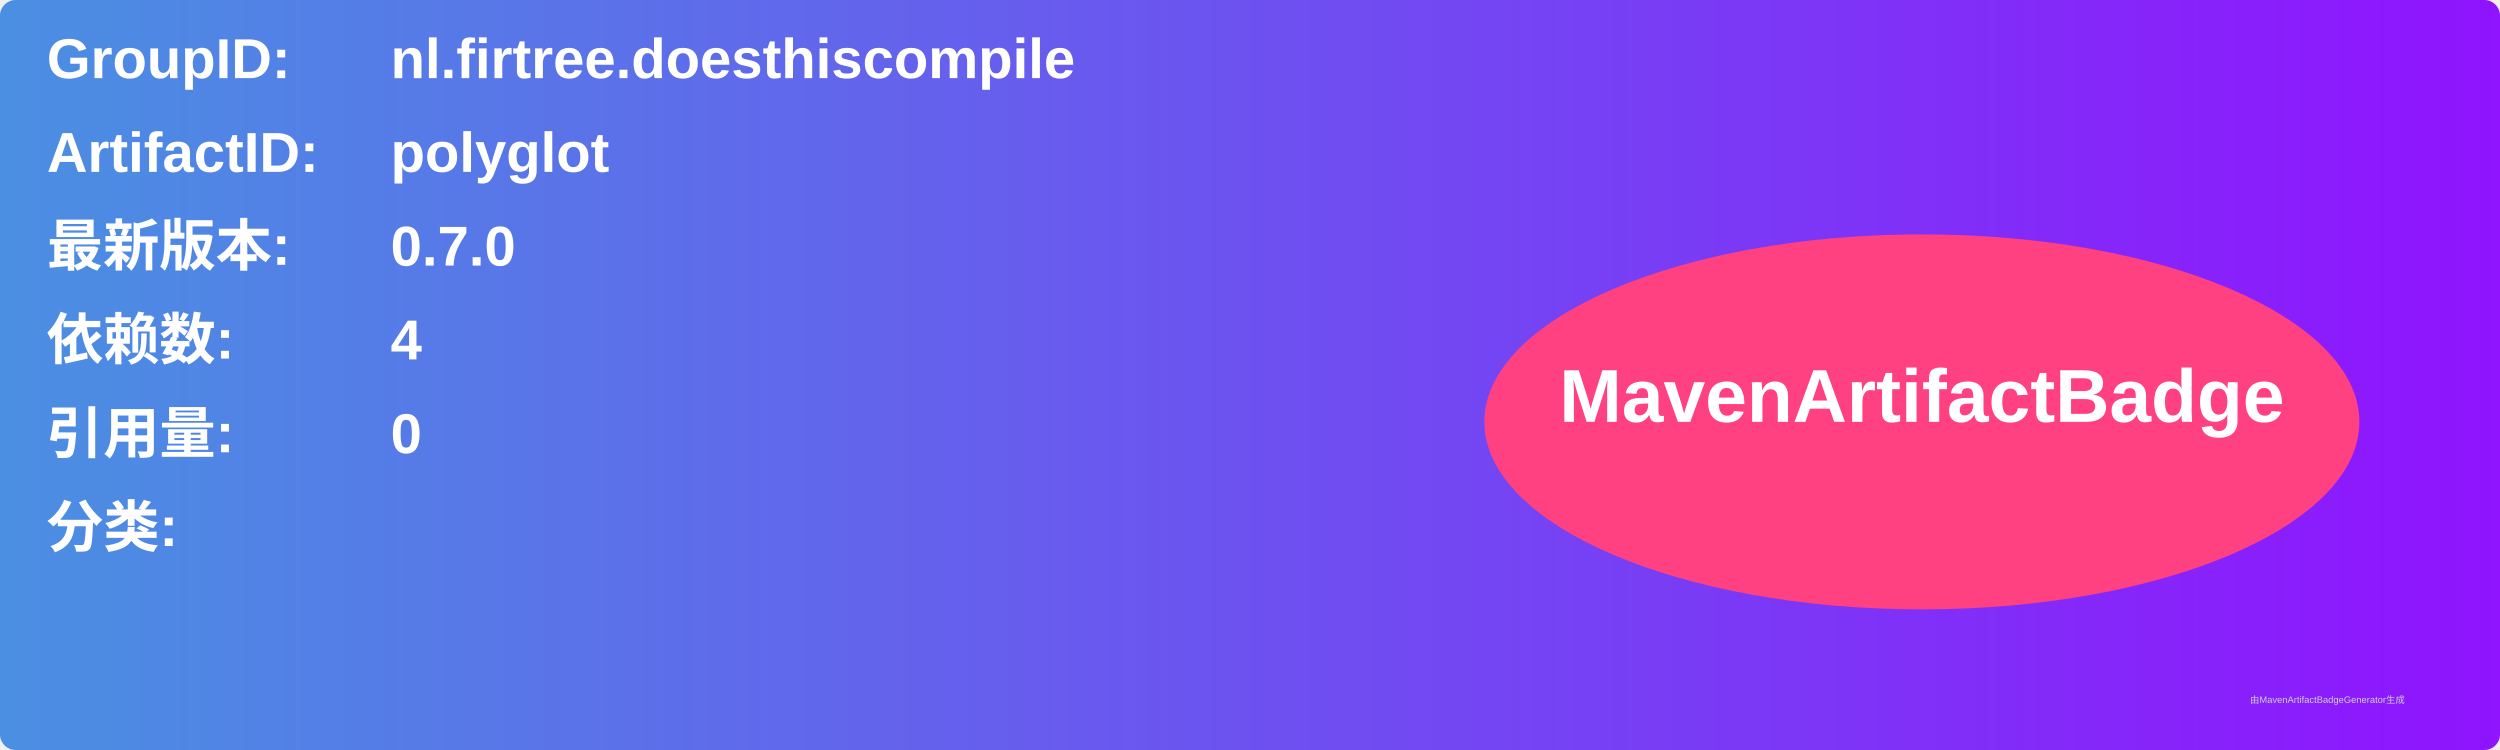
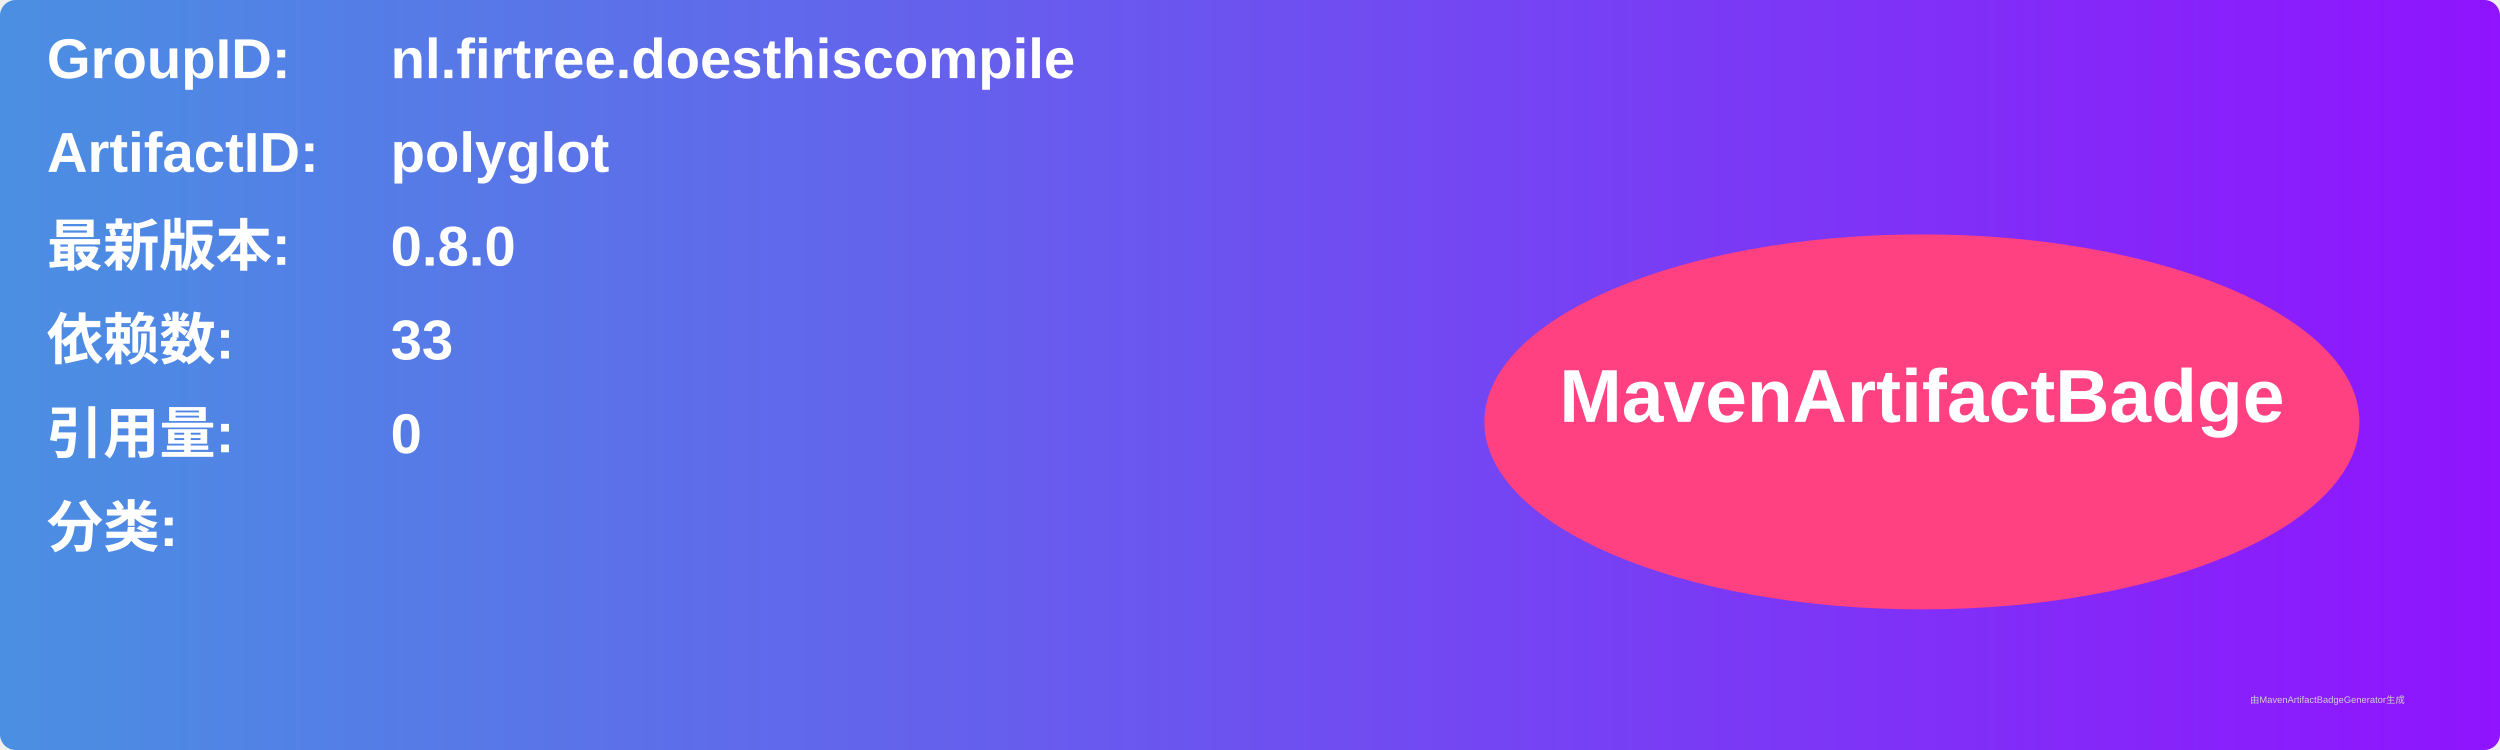
<svg xmlns="http://www.w3.org/2000/svg" width="800" height="240" viewBox="0 0 800 240">
  <linearGradient id="grad" x1="0%" y1="0%" x2="100%" y2="0%">
    <stop offset="0%" stop-color="#4a90e2" />
    <stop offset="100%" stop-color="#9013fe" />
  </linearGradient>
  <rect width="100%" height="100%" rx="5" ry="5" fill="url(#grad)" />
  <g transform="translate(15, 15)">
    <text x="0" y="10" font-family="Arial" font-size="18" fill="white" font-weight="bold" width="260">GroupID:</text>
    <text x="110" y="10" font-family="Arial" font-size="18" fill="white" font-weight="bold" width="460">nl.firtree.doesthiscompile</text>
    <text x="0" y="40" font-family="Arial" font-size="18" fill="white" font-weight="bold" width="260">ArtifactID:</text>
    <text x="110" y="40" font-family="Arial" font-size="18" fill="white" font-weight="bold" width="460">polyglot</text>
    <text x="0" y="70" font-family="Arial" font-size="18" fill="white" font-weight="bold">最新版本:</text>
    <text x="110" y="70" font-family="Arial" font-size="18" fill="white" font-weight="bold">
-       <tspan font-weight="bold">0.7.0</tspan>
+       <tspan font-weight="bold">0.8.0</tspan>
    </text>
    <text x="0" y="100" font-family="Arial" font-size="18" fill="white" font-weight="bold">依赖数: </text>
    <text x="110" y="100" font-family="Arial" font-size="18" fill="white">
-       <tspan font-weight="bold">4</tspan>
+       <tspan font-weight="bold">33</tspan>
    </text>
    <text x="0" y="130" font-family="Arial" font-size="18" fill="white" font-weight="bold">引用量: </text>
    <text x="110" y="130" font-family="Arial" font-size="18" fill="white">
      <tspan font-weight="bold">0</tspan>
    </text>
    <text x="0" y="160" font-family="Arial" font-size="18" fill="white" font-weight="bold">分类:</text>
    <text x="10" y="190" font-family="Arial" font-size="10" fill="white">
      <tspan font-weight="bold" />
    </text>
    <ellipse cx="600" cy="120" rx="140" ry="60" fill="#ff4081" />
    <text x="600" y="120" text-anchor="middle" font-family="Arial" font-size="24" fill="white" font-weight="bold">MavenArtifactBadge</text>
  </g>
  <text x="720" y="225" font-family="Arial" font-size="3" fill="#d0d0d0">由MavenArtifactBadgeGenerator生成</text>
</svg>
